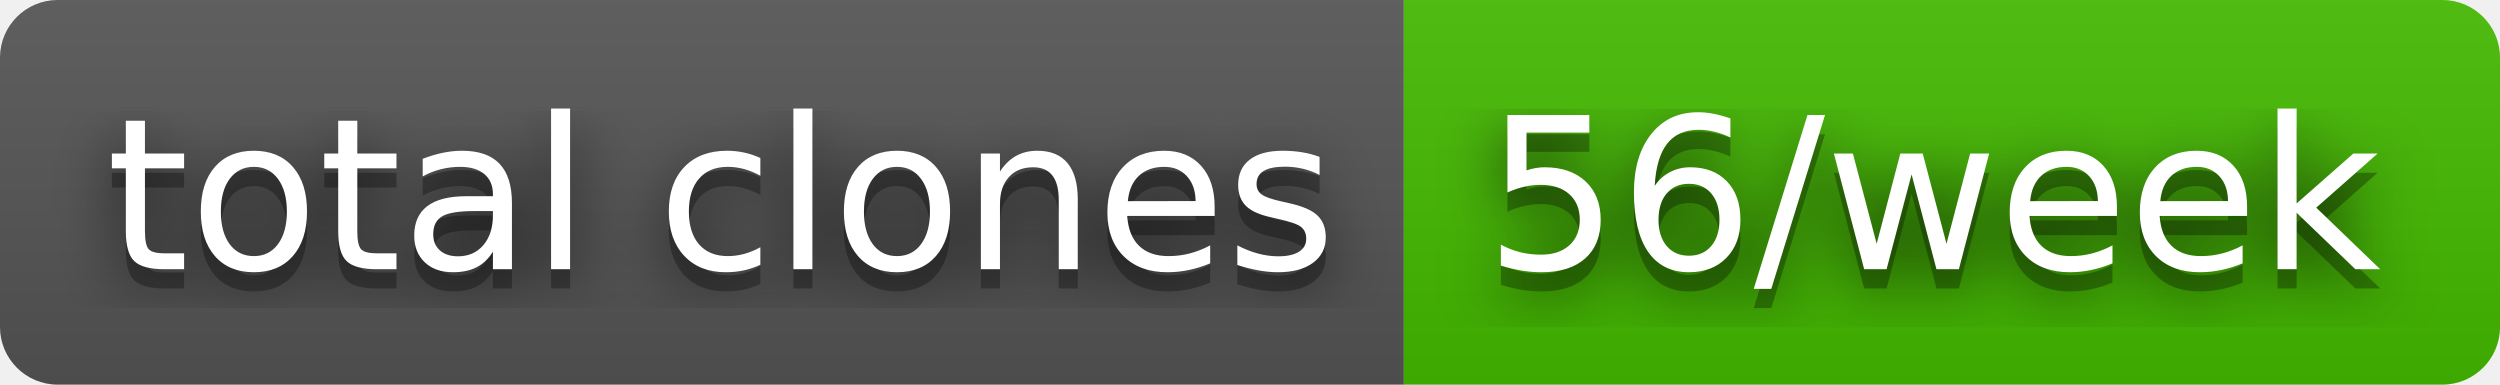
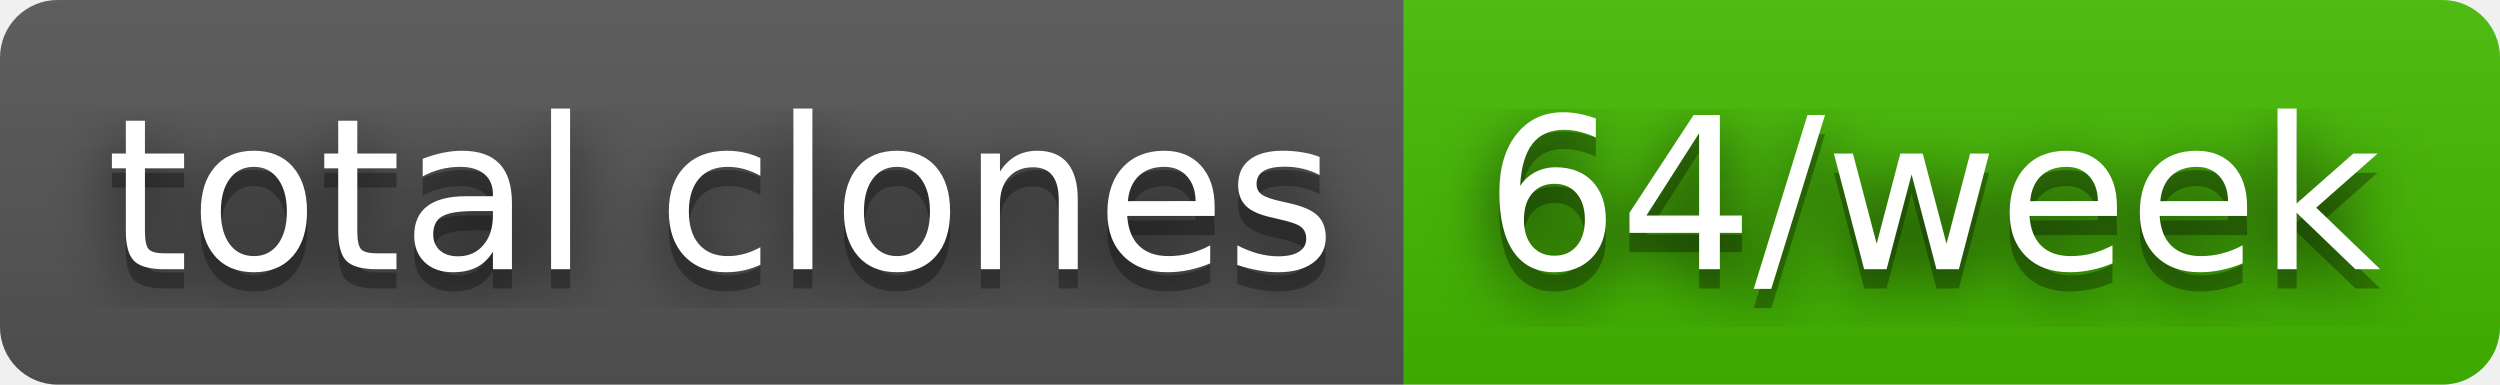
- <svg xmlns="http://www.w3.org/2000/svg" width="130" height="20" role="img" aria-label="total clones: 56/week">
+ <svg xmlns="http://www.w3.org/2000/svg" width="130" height="20" role="img" aria-label="total clones: 64/week">
  <filter id="blur">
    <feGaussianBlur stdDeviation="16" />
  </filter>
  <linearGradient id="s" x2="0" y2="100%">
    <stop offset="0" stop-color="#bbb" stop-opacity=".1" />
    <stop offset="1" stop-opacity=".1" />
  </linearGradient>
  <clipPath id="r">
    <rect width="130" height="20" rx="3" />
  </clipPath>
  <g clip-path="url(#r)">
    <rect width="73" height="20" fill="#555" />
    <rect x="73" width="57" height="20" fill="#4b0" />
    <rect width="130" height="20" fill="url(#s)" />
  </g>
  <g fill="#fff" text-anchor="middle" font-family="Verdana,Geneva,DejaVu Sans,sans-serif" text-rendering="geometricPrecision" font-size="110">
    <g transform="scale(.1)">
      <g aria-hidden="true" fill="#010101">
        <text x="375" y="150" fill-opacity=".8" filter="url(#blur)" textLength="630">total clones</text>
        <text x="375" y="150" fill-opacity=".3" textLength="630">total clones</text>
      </g>
      <text x="375" y="140" textLength="630">total clones</text>
    </g>
    <g transform="scale(.1)">
      <g aria-hidden="true" fill="#010101">
-         <text x="1005" y="150" fill-opacity=".8" filter="url(#blur)" textLength="470">56/week</text>
-         <text x="1005" y="150" fill-opacity=".3" textLength="470">56/week</text>
+         <text x="1005" y="150" fill-opacity=".8" filter="url(#blur)" textLength="470">64/week</text>
+         <text x="1005" y="150" fill-opacity=".3" textLength="470">64/week</text>
      </g>
-       <text x="1005" y="140" textLength="470">56/week</text>
+       <text x="1005" y="140" textLength="470">64/week</text>
    </g>
  </g>
</svg>
